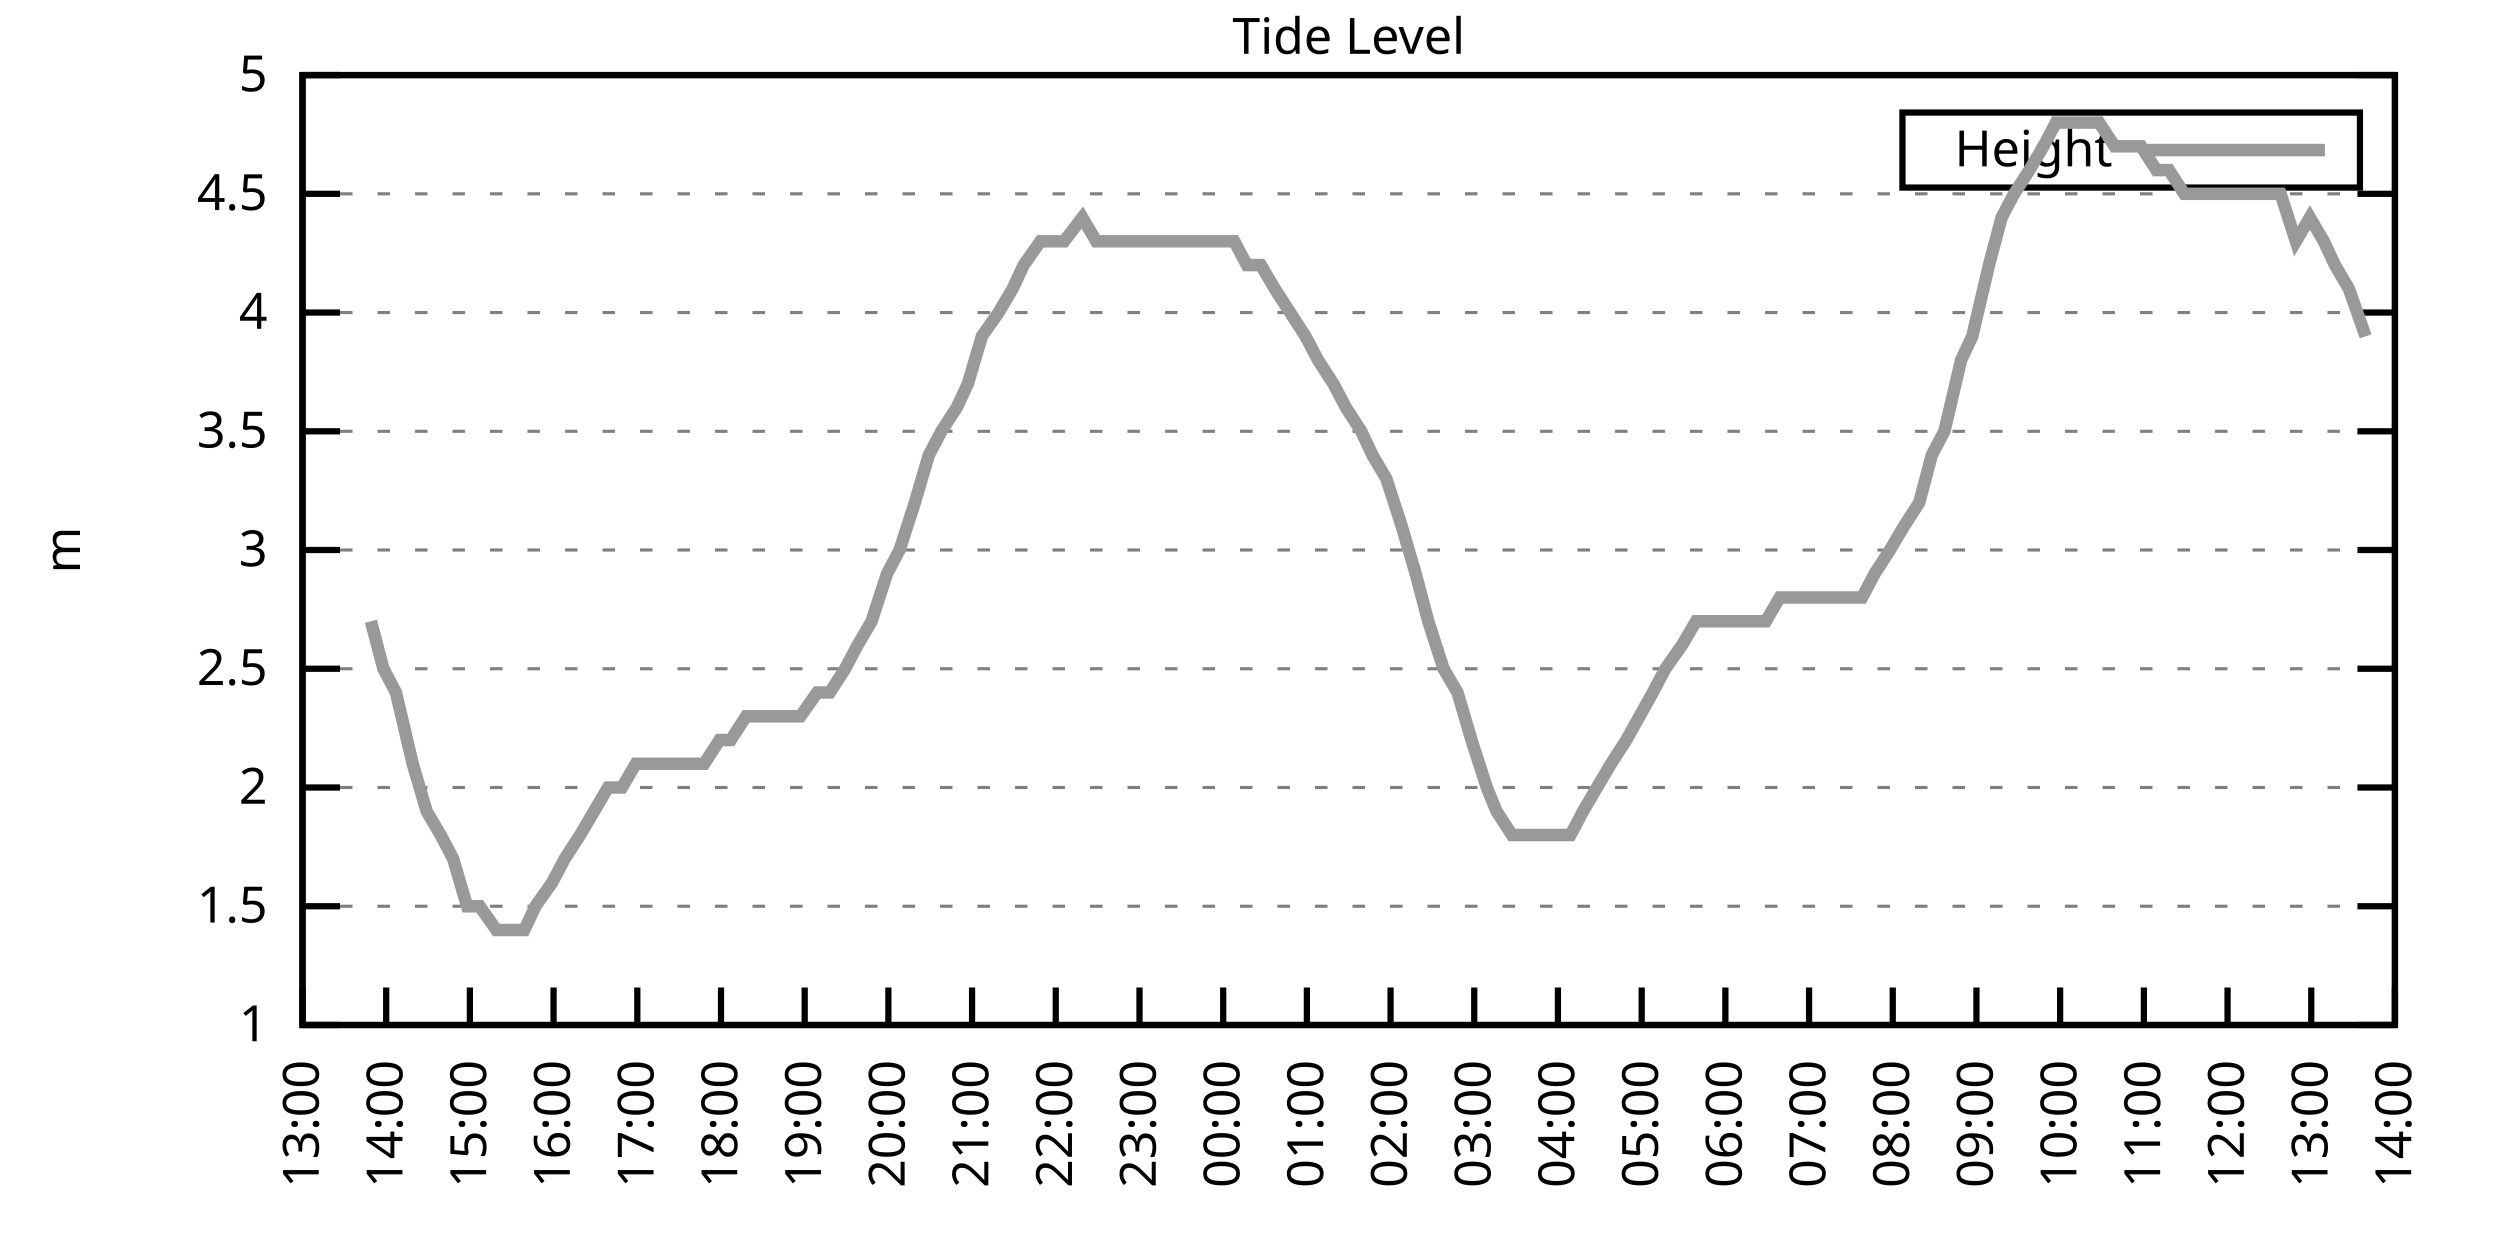
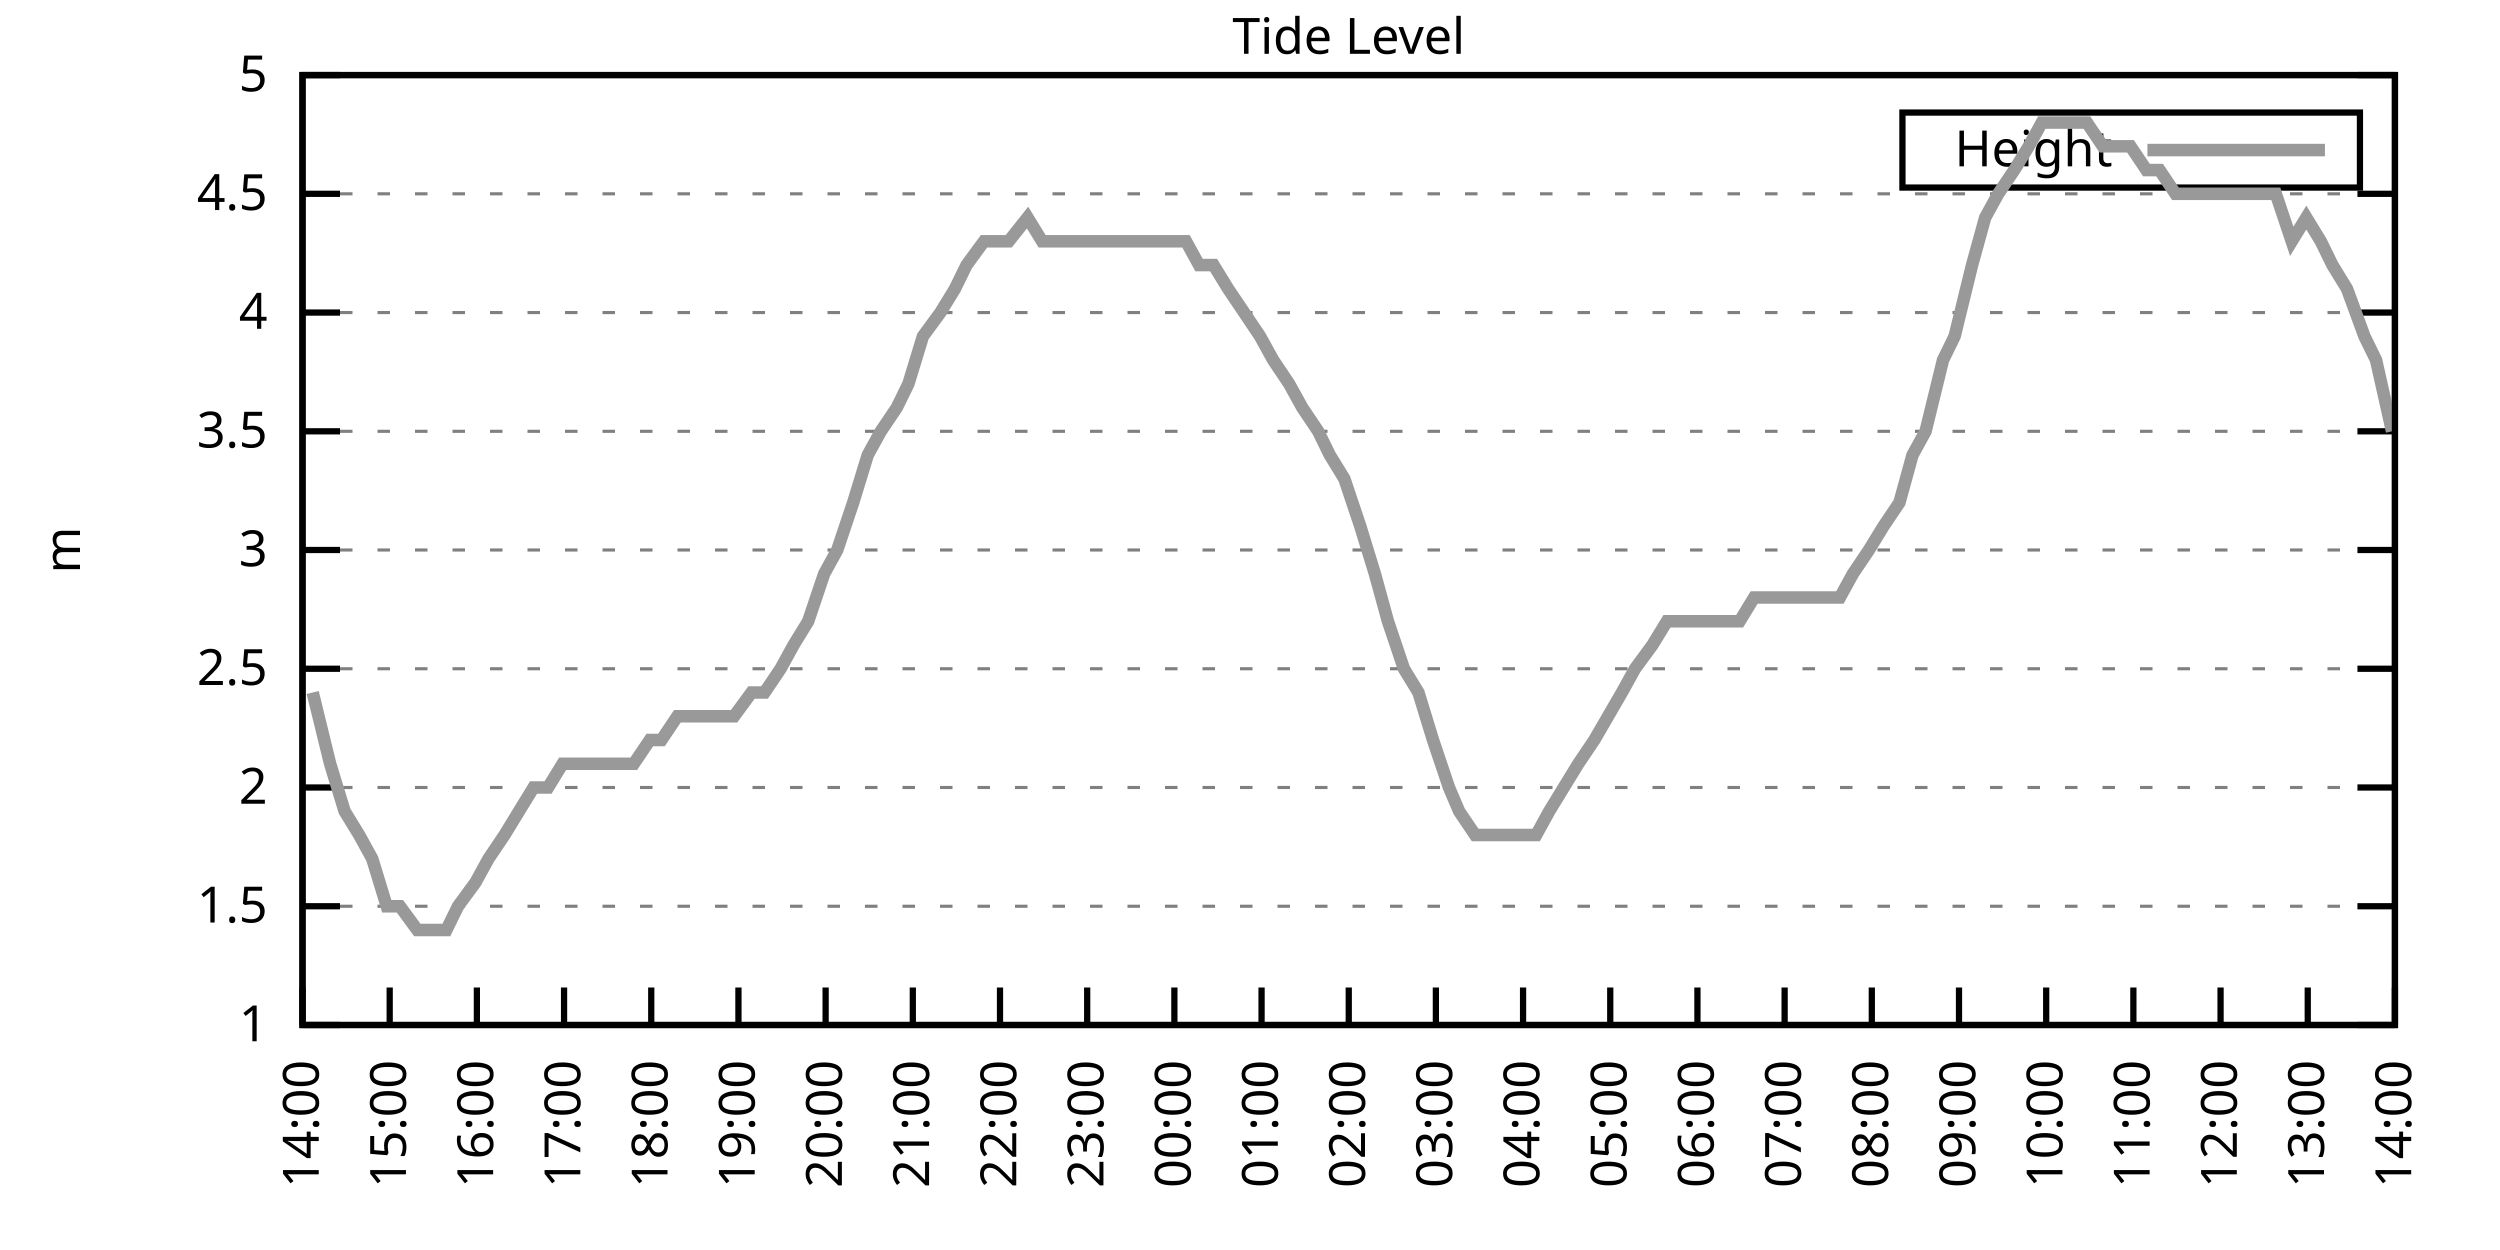
<svg xmlns="http://www.w3.org/2000/svg" xmlns:xlink="http://www.w3.org/1999/xlink" width="400" height="200" viewBox="0 0 400 200">
  <g id="gnuplot_canvas">
    <rect x="0" y="0" width="400" height="200" fill="none" />
    <defs>
      <circle id="gpDot" r="0.5" stroke-width="0.5" stroke="currentColor" />
      <path id="gpPt0" stroke-width="0.333" stroke="currentColor" d="M-1,0 h2 M0,-1 v2" />
      <path id="gpPt1" stroke-width="0.333" stroke="currentColor" d="M-1,-1 L1,1 M1,-1 L-1,1" />
      <path id="gpPt2" stroke-width="0.333" stroke="currentColor" d="M-1,0 L1,0 M0,-1 L0,1 M-1,-1 L1,1 M-1,1 L1,-1" />
      <rect id="gpPt3" stroke-width="0.333" stroke="currentColor" x="-1" y="-1" width="2" height="2" />
      <rect id="gpPt4" stroke-width="0.333" stroke="currentColor" fill="currentColor" x="-1" y="-1" width="2" height="2" />
      <circle id="gpPt5" stroke-width="0.333" stroke="currentColor" cx="0" cy="0" r="1" />
      <use xlink:href="#gpPt5" id="gpPt6" fill="currentColor" stroke="none" />
      <path id="gpPt7" stroke-width="0.333" stroke="currentColor" d="M0,-1.33 L-1.33,0.67 L1.33,0.67 z" />
      <use xlink:href="#gpPt7" id="gpPt8" fill="currentColor" stroke="none" />
      <use xlink:href="#gpPt7" id="gpPt9" stroke="currentColor" transform="rotate(180)" />
      <use xlink:href="#gpPt9" id="gpPt10" fill="currentColor" stroke="none" />
      <use xlink:href="#gpPt3" id="gpPt11" stroke="currentColor" transform="rotate(45)" />
      <use xlink:href="#gpPt11" id="gpPt12" fill="currentColor" stroke="none" />
      <path id="gpPt13" stroke-width="0.333" stroke="currentColor" d="M0,1.330 L1.265,0.411 L0.782,-1.067 L-0.782,-1.076 L-1.265,0.411 z" />
      <use xlink:href="#gpPt13" id="gpPt14" fill="currentColor" stroke="none" />
      <filter id="textbox" filterUnits="objectBoundingBox" x="0" y="0" height="1" width="1">
        <feFlood flood-color="white" flood-opacity="1" result="bgnd" />
        <feComposite in="SourceGraphic" in2="bgnd" operator="atop" />
      </filter>
      <filter id="greybox" filterUnits="objectBoundingBox" x="0" y="0" height="1" width="1">
        <feFlood flood-color="lightgrey" flood-opacity="1" result="grey" />
        <feComposite in="SourceGraphic" in2="grey" operator="atop" />
      </filter>
    </defs>
    <g fill="none" color="white" stroke="currentColor" stroke-width="1.00" stroke-linecap="butt" stroke-linejoin="miter">
</g>
    <g fill="none" color="black" stroke="currentColor" stroke-width="1.00" stroke-linecap="butt" stroke-linejoin="miter">
      <g stroke="none" shape-rendering="crispEdges">
        <polygon fill="rgb(255, 255, 255)" points="48.40,164.00 383.18,164.00 383.18,12.02 48.40,12.02 " />
      </g>
    </g>
    <g fill="none" color="black" stroke="currentColor" stroke-width="1.00" stroke-linecap="butt" stroke-linejoin="miter">
</g>
    <g fill="none" color="black" stroke="black" stroke-width="0.50" stroke-linecap="butt" stroke-linejoin="miter">
</g>
    <g fill="none" color="gray" stroke="currentColor" stroke-width="0.50" stroke-linecap="butt" stroke-linejoin="miter">
      <path stroke="gray" stroke-dasharray="2,4" class="gridline" d="M48.40,164.00 L383.19,164.00  " />
    </g>
    <g fill="none" color="gray" stroke="gray" stroke-width="1.00" stroke-linecap="butt" stroke-linejoin="miter">
</g>
    <g fill="none" color="black" stroke="currentColor" stroke-width="1.00" stroke-linecap="butt" stroke-linejoin="miter">
      <path stroke="black" d="M48.40,164.00 L54.40,164.00 M383.19,164.00 L377.19,164.00  " />
      <g transform="translate(42.80,166.60)" stroke="none" fill="black" font-family="Sans" font-size="8.00" text-anchor="end">
        <text>
          <tspan font-family="Sans"> 1</tspan>
        </text>
      </g>
    </g>
    <g fill="none" color="black" stroke="currentColor" stroke-width="1.00" stroke-linecap="butt" stroke-linejoin="miter">
</g>
    <g fill="none" color="black" stroke="black" stroke-width="0.50" stroke-linecap="butt" stroke-linejoin="miter">
</g>
    <g fill="none" color="gray" stroke="currentColor" stroke-width="0.50" stroke-linecap="butt" stroke-linejoin="miter">
      <path stroke="gray" stroke-dasharray="2,4" class="gridline" d="M48.40,145.00 L383.19,145.00  " />
    </g>
    <g fill="none" color="gray" stroke="gray" stroke-width="1.00" stroke-linecap="butt" stroke-linejoin="miter">
</g>
    <g fill="none" color="black" stroke="currentColor" stroke-width="1.00" stroke-linecap="butt" stroke-linejoin="miter">
      <path stroke="black" d="M48.40,145.00 L54.40,145.00 M383.19,145.00 L377.19,145.00  " />
      <g transform="translate(42.80,147.60)" stroke="none" fill="black" font-family="Sans" font-size="8.00" text-anchor="end">
        <text>
          <tspan font-family="Sans"> 1.5</tspan>
        </text>
      </g>
    </g>
    <g fill="none" color="black" stroke="currentColor" stroke-width="1.00" stroke-linecap="butt" stroke-linejoin="miter">
</g>
    <g fill="none" color="black" stroke="black" stroke-width="0.50" stroke-linecap="butt" stroke-linejoin="miter">
</g>
    <g fill="none" color="gray" stroke="currentColor" stroke-width="0.50" stroke-linecap="butt" stroke-linejoin="miter">
      <path stroke="gray" stroke-dasharray="2,4" class="gridline" d="M48.40,126.00 L383.19,126.00  " />
    </g>
    <g fill="none" color="gray" stroke="gray" stroke-width="1.00" stroke-linecap="butt" stroke-linejoin="miter">
</g>
    <g fill="none" color="black" stroke="currentColor" stroke-width="1.00" stroke-linecap="butt" stroke-linejoin="miter">
      <path stroke="black" d="M48.40,126.00 L54.40,126.00 M383.19,126.00 L377.19,126.00  " />
      <g transform="translate(42.80,128.60)" stroke="none" fill="black" font-family="Sans" font-size="8.00" text-anchor="end">
        <text>
          <tspan font-family="Sans"> 2</tspan>
        </text>
      </g>
    </g>
    <g fill="none" color="black" stroke="currentColor" stroke-width="1.00" stroke-linecap="butt" stroke-linejoin="miter">
</g>
    <g fill="none" color="black" stroke="black" stroke-width="0.50" stroke-linecap="butt" stroke-linejoin="miter">
</g>
    <g fill="none" color="gray" stroke="currentColor" stroke-width="0.50" stroke-linecap="butt" stroke-linejoin="miter">
      <path stroke="gray" stroke-dasharray="2,4" class="gridline" d="M48.40,107.00 L383.19,107.00  " />
    </g>
    <g fill="none" color="gray" stroke="gray" stroke-width="1.00" stroke-linecap="butt" stroke-linejoin="miter">
</g>
    <g fill="none" color="black" stroke="currentColor" stroke-width="1.00" stroke-linecap="butt" stroke-linejoin="miter">
      <path stroke="black" d="M48.40,107.00 L54.40,107.00 M383.19,107.00 L377.19,107.00  " />
      <g transform="translate(42.80,109.60)" stroke="none" fill="black" font-family="Sans" font-size="8.00" text-anchor="end">
        <text>
          <tspan font-family="Sans"> 2.5</tspan>
        </text>
      </g>
    </g>
    <g fill="none" color="black" stroke="currentColor" stroke-width="1.00" stroke-linecap="butt" stroke-linejoin="miter">
</g>
    <g fill="none" color="black" stroke="black" stroke-width="0.50" stroke-linecap="butt" stroke-linejoin="miter">
</g>
    <g fill="none" color="gray" stroke="currentColor" stroke-width="0.50" stroke-linecap="butt" stroke-linejoin="miter">
      <path stroke="gray" stroke-dasharray="2,4" class="gridline" d="M48.40,88.00 L383.19,88.00  " />
    </g>
    <g fill="none" color="gray" stroke="gray" stroke-width="1.00" stroke-linecap="butt" stroke-linejoin="miter">
</g>
    <g fill="none" color="black" stroke="currentColor" stroke-width="1.00" stroke-linecap="butt" stroke-linejoin="miter">
      <path stroke="black" d="M48.40,88.00 L54.40,88.00 M383.19,88.00 L377.19,88.00  " />
      <g transform="translate(42.80,90.60)" stroke="none" fill="black" font-family="Sans" font-size="8.00" text-anchor="end">
        <text>
          <tspan font-family="Sans"> 3</tspan>
        </text>
      </g>
    </g>
    <g fill="none" color="black" stroke="currentColor" stroke-width="1.00" stroke-linecap="butt" stroke-linejoin="miter">
</g>
    <g fill="none" color="black" stroke="black" stroke-width="0.50" stroke-linecap="butt" stroke-linejoin="miter">
</g>
    <g fill="none" color="gray" stroke="currentColor" stroke-width="0.50" stroke-linecap="butt" stroke-linejoin="miter">
      <path stroke="gray" stroke-dasharray="2,4" class="gridline" d="M48.40,69.01 L383.19,69.01  " />
    </g>
    <g fill="none" color="gray" stroke="gray" stroke-width="1.00" stroke-linecap="butt" stroke-linejoin="miter">
</g>
    <g fill="none" color="black" stroke="currentColor" stroke-width="1.00" stroke-linecap="butt" stroke-linejoin="miter">
      <path stroke="black" d="M48.40,69.01 L54.40,69.01 M383.19,69.01 L377.19,69.01  " />
      <g transform="translate(42.80,71.61)" stroke="none" fill="black" font-family="Sans" font-size="8.00" text-anchor="end">
        <text>
          <tspan font-family="Sans"> 3.5</tspan>
        </text>
      </g>
    </g>
    <g fill="none" color="black" stroke="currentColor" stroke-width="1.00" stroke-linecap="butt" stroke-linejoin="miter">
</g>
    <g fill="none" color="black" stroke="black" stroke-width="0.50" stroke-linecap="butt" stroke-linejoin="miter">
</g>
    <g fill="none" color="gray" stroke="currentColor" stroke-width="0.50" stroke-linecap="butt" stroke-linejoin="miter">
      <path stroke="gray" stroke-dasharray="2,4" class="gridline" d="M48.40,50.01 L383.19,50.01  " />
    </g>
    <g fill="none" color="gray" stroke="gray" stroke-width="1.00" stroke-linecap="butt" stroke-linejoin="miter">
</g>
    <g fill="none" color="black" stroke="currentColor" stroke-width="1.00" stroke-linecap="butt" stroke-linejoin="miter">
      <path stroke="black" d="M48.40,50.01 L54.40,50.01 M383.19,50.01 L377.19,50.01  " />
      <g transform="translate(42.80,52.61)" stroke="none" fill="black" font-family="Sans" font-size="8.00" text-anchor="end">
        <text>
          <tspan font-family="Sans"> 4</tspan>
        </text>
      </g>
    </g>
    <g fill="none" color="black" stroke="currentColor" stroke-width="1.00" stroke-linecap="butt" stroke-linejoin="miter">
</g>
    <g fill="none" color="black" stroke="black" stroke-width="0.50" stroke-linecap="butt" stroke-linejoin="miter">
</g>
    <g fill="none" color="gray" stroke="currentColor" stroke-width="0.50" stroke-linecap="butt" stroke-linejoin="miter">
      <path stroke="gray" stroke-dasharray="2,4" class="gridline" d="M48.40,31.01 L383.19,31.01  " />
    </g>
    <g fill="none" color="gray" stroke="gray" stroke-width="1.00" stroke-linecap="butt" stroke-linejoin="miter">
</g>
    <g fill="none" color="black" stroke="currentColor" stroke-width="1.00" stroke-linecap="butt" stroke-linejoin="miter">
      <path stroke="black" d="M48.40,31.01 L54.40,31.01 M383.19,31.01 L377.19,31.01  " />
      <g transform="translate(42.80,33.61)" stroke="none" fill="black" font-family="Sans" font-size="8.00" text-anchor="end">
        <text>
          <tspan font-family="Sans"> 4.5</tspan>
        </text>
      </g>
    </g>
    <g fill="none" color="black" stroke="currentColor" stroke-width="1.00" stroke-linecap="butt" stroke-linejoin="miter">
</g>
    <g fill="none" color="black" stroke="black" stroke-width="0.50" stroke-linecap="butt" stroke-linejoin="miter">
</g>
    <g fill="none" color="gray" stroke="currentColor" stroke-width="0.50" stroke-linecap="butt" stroke-linejoin="miter">
      <path stroke="gray" stroke-dasharray="2,4" class="gridline" d="M48.40,12.01 L383.19,12.01  " />
    </g>
    <g fill="none" color="gray" stroke="gray" stroke-width="1.00" stroke-linecap="butt" stroke-linejoin="miter">
</g>
    <g fill="none" color="black" stroke="currentColor" stroke-width="1.00" stroke-linecap="butt" stroke-linejoin="miter">
      <path stroke="black" d="M48.40,12.01 L54.40,12.01 M383.19,12.01 L377.19,12.01  " />
      <g transform="translate(42.80,14.61)" stroke="none" fill="black" font-family="Sans" font-size="8.00" text-anchor="end">
        <text>
          <tspan font-family="Sans"> 5</tspan>
        </text>
      </g>
    </g>
    <g fill="none" color="black" stroke="currentColor" stroke-width="1.00" stroke-linecap="butt" stroke-linejoin="miter">
      <path stroke="black" d="M48.40,164.00 L48.40,158.00  " />
      <g transform="translate(51.00,169.60) rotate(270.00)" stroke="none" fill="black" font-family="Sans" font-size="8.00" text-anchor="end">
        <text>
-           <tspan font-family="Sans">13:00</tspan>
-         </text>
-       </g>
-     </g>
-     <g fill="none" color="black" stroke="currentColor" stroke-width="1.00" stroke-linecap="butt" stroke-linejoin="miter">
-       <path stroke="black" d="M61.79,164.00 L61.79,158.00  " />
-       <g transform="translate(64.39,169.60) rotate(270.00)" stroke="none" fill="black" font-family="Sans" font-size="8.00" text-anchor="end">
-         <text>
          <tspan font-family="Sans">14:00</tspan>
        </text>
      </g>
    </g>
    <g fill="none" color="black" stroke="currentColor" stroke-width="1.00" stroke-linecap="butt" stroke-linejoin="miter">
-       <path stroke="black" d="M75.18,164.00 L75.18,158.00  " />
-       <g transform="translate(77.78,169.60) rotate(270.00)" stroke="none" fill="black" font-family="Sans" font-size="8.00" text-anchor="end">
+       <path stroke="black" d="M62.35,164.00 L62.35,158.00  " />
+       <g transform="translate(64.95,169.60) rotate(270.00)" stroke="none" fill="black" font-family="Sans" font-size="8.00" text-anchor="end">
        <text>
          <tspan font-family="Sans">15:00</tspan>
        </text>
      </g>
    </g>
    <g fill="none" color="black" stroke="currentColor" stroke-width="1.00" stroke-linecap="butt" stroke-linejoin="miter">
-       <path stroke="black" d="M88.57,164.00 L88.57,158.00  " />
-       <g transform="translate(91.17,169.60) rotate(270.00)" stroke="none" fill="black" font-family="Sans" font-size="8.00" text-anchor="end">
+       <path stroke="black" d="M76.30,164.00 L76.30,158.00  " />
+       <g transform="translate(78.90,169.60) rotate(270.00)" stroke="none" fill="black" font-family="Sans" font-size="8.00" text-anchor="end">
        <text>
          <tspan font-family="Sans">16:00</tspan>
        </text>
      </g>
    </g>
    <g fill="none" color="black" stroke="currentColor" stroke-width="1.00" stroke-linecap="butt" stroke-linejoin="miter">
-       <path stroke="black" d="M101.97,164.00 L101.97,158.00  " />
-       <g transform="translate(104.57,169.60) rotate(270.00)" stroke="none" fill="black" font-family="Sans" font-size="8.00" text-anchor="end">
+       <path stroke="black" d="M90.25,164.00 L90.25,158.00  " />
+       <g transform="translate(92.85,169.60) rotate(270.00)" stroke="none" fill="black" font-family="Sans" font-size="8.00" text-anchor="end">
        <text>
          <tspan font-family="Sans">17:00</tspan>
        </text>
      </g>
    </g>
    <g fill="none" color="black" stroke="currentColor" stroke-width="1.00" stroke-linecap="butt" stroke-linejoin="miter">
-       <path stroke="black" d="M115.36,164.00 L115.36,158.00  " />
-       <g transform="translate(117.96,169.60) rotate(270.00)" stroke="none" fill="black" font-family="Sans" font-size="8.00" text-anchor="end">
+       <path stroke="black" d="M104.20,164.00 L104.20,158.00  " />
+       <g transform="translate(106.80,169.60) rotate(270.00)" stroke="none" fill="black" font-family="Sans" font-size="8.00" text-anchor="end">
        <text>
          <tspan font-family="Sans">18:00</tspan>
        </text>
      </g>
    </g>
    <g fill="none" color="black" stroke="currentColor" stroke-width="1.00" stroke-linecap="butt" stroke-linejoin="miter">
-       <path stroke="black" d="M128.75,164.00 L128.75,158.00  " />
-       <g transform="translate(131.35,169.60) rotate(270.00)" stroke="none" fill="black" font-family="Sans" font-size="8.00" text-anchor="end">
+       <path stroke="black" d="M118.15,164.00 L118.15,158.00  " />
+       <g transform="translate(120.75,169.60) rotate(270.00)" stroke="none" fill="black" font-family="Sans" font-size="8.00" text-anchor="end">
        <text>
          <tspan font-family="Sans">19:00</tspan>
        </text>
      </g>
    </g>
    <g fill="none" color="black" stroke="currentColor" stroke-width="1.00" stroke-linecap="butt" stroke-linejoin="miter">
-       <path stroke="black" d="M142.14,164.00 L142.14,158.00  " />
-       <g transform="translate(144.74,169.60) rotate(270.00)" stroke="none" fill="black" font-family="Sans" font-size="8.00" text-anchor="end">
+       <path stroke="black" d="M132.10,164.00 L132.10,158.00  " />
+       <g transform="translate(134.70,169.60) rotate(270.00)" stroke="none" fill="black" font-family="Sans" font-size="8.00" text-anchor="end">
        <text>
          <tspan font-family="Sans">20:00</tspan>
        </text>
      </g>
    </g>
    <g fill="none" color="black" stroke="currentColor" stroke-width="1.00" stroke-linecap="butt" stroke-linejoin="miter">
-       <path stroke="black" d="M155.53,164.00 L155.53,158.00  " />
-       <g transform="translate(158.13,169.60) rotate(270.00)" stroke="none" fill="black" font-family="Sans" font-size="8.00" text-anchor="end">
+       <path stroke="black" d="M146.05,164.00 L146.05,158.00  " />
+       <g transform="translate(148.65,169.60) rotate(270.00)" stroke="none" fill="black" font-family="Sans" font-size="8.00" text-anchor="end">
        <text>
          <tspan font-family="Sans">21:00</tspan>
        </text>
      </g>
    </g>
    <g fill="none" color="black" stroke="currentColor" stroke-width="1.00" stroke-linecap="butt" stroke-linejoin="miter">
-       <path stroke="black" d="M168.92,164.00 L168.92,158.00  " />
-       <g transform="translate(171.52,169.60) rotate(270.00)" stroke="none" fill="black" font-family="Sans" font-size="8.00" text-anchor="end">
+       <path stroke="black" d="M160.00,164.00 L160.00,158.00  " />
+       <g transform="translate(162.60,169.60) rotate(270.00)" stroke="none" fill="black" font-family="Sans" font-size="8.00" text-anchor="end">
        <text>
          <tspan font-family="Sans">22:00</tspan>
        </text>
      </g>
    </g>
    <g fill="none" color="black" stroke="currentColor" stroke-width="1.00" stroke-linecap="butt" stroke-linejoin="miter">
-       <path stroke="black" d="M182.32,164.00 L182.32,158.00  " />
-       <g transform="translate(184.92,169.60) rotate(270.00)" stroke="none" fill="black" font-family="Sans" font-size="8.00" text-anchor="end">
+       <path stroke="black" d="M173.95,164.00 L173.95,158.00  " />
+       <g transform="translate(176.55,169.60) rotate(270.00)" stroke="none" fill="black" font-family="Sans" font-size="8.00" text-anchor="end">
        <text>
          <tspan font-family="Sans">23:00</tspan>
        </text>
      </g>
    </g>
    <g fill="none" color="black" stroke="currentColor" stroke-width="1.00" stroke-linecap="butt" stroke-linejoin="miter">
-       <path stroke="black" d="M195.71,164.00 L195.71,158.00  " />
-       <g transform="translate(198.31,169.60) rotate(270.00)" stroke="none" fill="black" font-family="Sans" font-size="8.00" text-anchor="end">
+       <path stroke="black" d="M187.90,164.00 L187.90,158.00  " />
+       <g transform="translate(190.50,169.60) rotate(270.00)" stroke="none" fill="black" font-family="Sans" font-size="8.00" text-anchor="end">
        <text>
          <tspan font-family="Sans">00:00</tspan>
        </text>
      </g>
    </g>
    <g fill="none" color="black" stroke="currentColor" stroke-width="1.00" stroke-linecap="butt" stroke-linejoin="miter">
-       <path stroke="black" d="M209.10,164.00 L209.10,158.00  " />
-       <g transform="translate(211.70,169.60) rotate(270.00)" stroke="none" fill="black" font-family="Sans" font-size="8.00" text-anchor="end">
+       <path stroke="black" d="M201.85,164.00 L201.85,158.00  " />
+       <g transform="translate(204.45,169.60) rotate(270.00)" stroke="none" fill="black" font-family="Sans" font-size="8.00" text-anchor="end">
        <text>
          <tspan font-family="Sans">01:00</tspan>
        </text>
      </g>
    </g>
    <g fill="none" color="black" stroke="currentColor" stroke-width="1.00" stroke-linecap="butt" stroke-linejoin="miter">
-       <path stroke="black" d="M222.49,164.00 L222.49,158.00  " />
-       <g transform="translate(225.09,169.60) rotate(270.00)" stroke="none" fill="black" font-family="Sans" font-size="8.00" text-anchor="end">
+       <path stroke="black" d="M215.80,164.00 L215.80,158.00  " />
+       <g transform="translate(218.40,169.60) rotate(270.00)" stroke="none" fill="black" font-family="Sans" font-size="8.00" text-anchor="end">
        <text>
          <tspan font-family="Sans">02:00</tspan>
        </text>
      </g>
    </g>
    <g fill="none" color="black" stroke="currentColor" stroke-width="1.00" stroke-linecap="butt" stroke-linejoin="miter">
-       <path stroke="black" d="M235.88,164.00 L235.88,158.00  " />
-       <g transform="translate(238.48,169.60) rotate(270.00)" stroke="none" fill="black" font-family="Sans" font-size="8.00" text-anchor="end">
+       <path stroke="black" d="M229.74,164.00 L229.74,158.00  " />
+       <g transform="translate(232.34,169.60) rotate(270.00)" stroke="none" fill="black" font-family="Sans" font-size="8.00" text-anchor="end">
        <text>
          <tspan font-family="Sans">03:00</tspan>
        </text>
      </g>
    </g>
    <g fill="none" color="black" stroke="currentColor" stroke-width="1.00" stroke-linecap="butt" stroke-linejoin="miter">
-       <path stroke="black" d="M249.27,164.00 L249.27,158.00  " />
-       <g transform="translate(251.87,169.60) rotate(270.00)" stroke="none" fill="black" font-family="Sans" font-size="8.00" text-anchor="end">
+       <path stroke="black" d="M243.69,164.00 L243.69,158.00  " />
+       <g transform="translate(246.29,169.60) rotate(270.00)" stroke="none" fill="black" font-family="Sans" font-size="8.00" text-anchor="end">
        <text>
          <tspan font-family="Sans">04:00</tspan>
        </text>
      </g>
    </g>
    <g fill="none" color="black" stroke="currentColor" stroke-width="1.00" stroke-linecap="butt" stroke-linejoin="miter">
-       <path stroke="black" d="M262.67,164.00 L262.67,158.00  " />
-       <g transform="translate(265.27,169.60) rotate(270.00)" stroke="none" fill="black" font-family="Sans" font-size="8.00" text-anchor="end">
+       <path stroke="black" d="M257.64,164.00 L257.64,158.00  " />
+       <g transform="translate(260.24,169.60) rotate(270.00)" stroke="none" fill="black" font-family="Sans" font-size="8.00" text-anchor="end">
        <text>
          <tspan font-family="Sans">05:00</tspan>
        </text>
      </g>
    </g>
    <g fill="none" color="black" stroke="currentColor" stroke-width="1.00" stroke-linecap="butt" stroke-linejoin="miter">
-       <path stroke="black" d="M276.06,164.00 L276.06,158.00  " />
-       <g transform="translate(278.66,169.60) rotate(270.00)" stroke="none" fill="black" font-family="Sans" font-size="8.00" text-anchor="end">
+       <path stroke="black" d="M271.59,164.00 L271.59,158.00  " />
+       <g transform="translate(274.19,169.60) rotate(270.00)" stroke="none" fill="black" font-family="Sans" font-size="8.00" text-anchor="end">
        <text>
          <tspan font-family="Sans">06:00</tspan>
        </text>
      </g>
    </g>
    <g fill="none" color="black" stroke="currentColor" stroke-width="1.00" stroke-linecap="butt" stroke-linejoin="miter">
-       <path stroke="black" d="M289.45,164.00 L289.45,158.00  " />
-       <g transform="translate(292.05,169.60) rotate(270.00)" stroke="none" fill="black" font-family="Sans" font-size="8.00" text-anchor="end">
+       <path stroke="black" d="M285.54,164.00 L285.54,158.00  " />
+       <g transform="translate(288.14,169.60) rotate(270.00)" stroke="none" fill="black" font-family="Sans" font-size="8.00" text-anchor="end">
        <text>
          <tspan font-family="Sans">07:00</tspan>
        </text>
      </g>
    </g>
    <g fill="none" color="black" stroke="currentColor" stroke-width="1.00" stroke-linecap="butt" stroke-linejoin="miter">
-       <path stroke="black" d="M302.84,164.00 L302.84,158.00  " />
-       <g transform="translate(305.44,169.60) rotate(270.00)" stroke="none" fill="black" font-family="Sans" font-size="8.00" text-anchor="end">
+       <path stroke="black" d="M299.49,164.00 L299.49,158.00  " />
+       <g transform="translate(302.09,169.60) rotate(270.00)" stroke="none" fill="black" font-family="Sans" font-size="8.00" text-anchor="end">
        <text>
          <tspan font-family="Sans">08:00</tspan>
        </text>
      </g>
    </g>
    <g fill="none" color="black" stroke="currentColor" stroke-width="1.00" stroke-linecap="butt" stroke-linejoin="miter">
-       <path stroke="black" d="M316.23,164.00 L316.23,158.00  " />
-       <g transform="translate(318.83,169.60) rotate(270.00)" stroke="none" fill="black" font-family="Sans" font-size="8.00" text-anchor="end">
+       <path stroke="black" d="M313.44,164.00 L313.44,158.00  " />
+       <g transform="translate(316.04,169.60) rotate(270.00)" stroke="none" fill="black" font-family="Sans" font-size="8.00" text-anchor="end">
        <text>
          <tspan font-family="Sans">09:00</tspan>
        </text>
      </g>
    </g>
    <g fill="none" color="black" stroke="currentColor" stroke-width="1.00" stroke-linecap="butt" stroke-linejoin="miter">
-       <path stroke="black" d="M329.62,164.00 L329.62,158.00  " />
-       <g transform="translate(332.22,169.60) rotate(270.00)" stroke="none" fill="black" font-family="Sans" font-size="8.00" text-anchor="end">
+       <path stroke="black" d="M327.39,164.00 L327.39,158.00  " />
+       <g transform="translate(329.99,169.60) rotate(270.00)" stroke="none" fill="black" font-family="Sans" font-size="8.00" text-anchor="end">
        <text>
          <tspan font-family="Sans">10:00</tspan>
        </text>
      </g>
    </g>
    <g fill="none" color="black" stroke="currentColor" stroke-width="1.00" stroke-linecap="butt" stroke-linejoin="miter">
-       <path stroke="black" d="M343.02,164.00 L343.02,158.00  " />
-       <g transform="translate(345.62,169.60) rotate(270.00)" stroke="none" fill="black" font-family="Sans" font-size="8.00" text-anchor="end">
+       <path stroke="black" d="M341.34,164.00 L341.34,158.00  " />
+       <g transform="translate(343.94,169.60) rotate(270.00)" stroke="none" fill="black" font-family="Sans" font-size="8.00" text-anchor="end">
        <text>
          <tspan font-family="Sans">11:00</tspan>
        </text>
      </g>
    </g>
    <g fill="none" color="black" stroke="currentColor" stroke-width="1.00" stroke-linecap="butt" stroke-linejoin="miter">
-       <path stroke="black" d="M356.41,164.00 L356.41,158.00  " />
-       <g transform="translate(359.01,169.60) rotate(270.00)" stroke="none" fill="black" font-family="Sans" font-size="8.00" text-anchor="end">
+       <path stroke="black" d="M355.29,164.00 L355.29,158.00  " />
+       <g transform="translate(357.89,169.60) rotate(270.00)" stroke="none" fill="black" font-family="Sans" font-size="8.00" text-anchor="end">
        <text>
          <tspan font-family="Sans">12:00</tspan>
        </text>
      </g>
    </g>
    <g fill="none" color="black" stroke="currentColor" stroke-width="1.00" stroke-linecap="butt" stroke-linejoin="miter">
-       <path stroke="black" d="M369.80,164.00 L369.80,158.00  " />
-       <g transform="translate(372.40,169.60) rotate(270.00)" stroke="none" fill="black" font-family="Sans" font-size="8.00" text-anchor="end">
+       <path stroke="black" d="M369.24,164.00 L369.24,158.00  " />
+       <g transform="translate(371.84,169.60) rotate(270.00)" stroke="none" fill="black" font-family="Sans" font-size="8.00" text-anchor="end">
        <text>
          <tspan font-family="Sans">13:00</tspan>
        </text>
      </g>
    </g>
    <g fill="none" color="black" stroke="currentColor" stroke-width="1.00" stroke-linecap="butt" stroke-linejoin="miter">
      <path stroke="black" d="M383.19,164.00 L383.19,158.00  " />
      <g transform="translate(385.79,169.60) rotate(270.00)" stroke="none" fill="black" font-family="Sans" font-size="8.00" text-anchor="end">
        <text>
          <tspan font-family="Sans">14:00</tspan>
        </text>
      </g>
    </g>
    <g fill="none" color="black" stroke="currentColor" stroke-width="1.00" stroke-linecap="butt" stroke-linejoin="miter">
</g>
    <g fill="none" color="black" stroke="currentColor" stroke-width="1.00" stroke-linecap="butt" stroke-linejoin="miter">
      <path stroke="black" d="M48.40,12.01 L48.40,164.00 L383.19,164.00 L383.19,12.01 L48.40,12.01 Z  " />
    </g>
    <g fill="none" color="black" stroke="currentColor" stroke-width="1.00" stroke-linecap="butt" stroke-linejoin="miter">
</g>
    <g fill="none" color="black" stroke="currentColor" stroke-width="1.00" stroke-linecap="butt" stroke-linejoin="miter">
      <path stroke="black" d="M304.39,30.01 L304.39,18.01 L377.59,18.01 L377.59,30.01 L304.39,30.01 Z  " />
    </g>
    <g id="Tide_level_plot_1">
      <g fill="none" color="white" stroke="black" stroke-width="2.00" stroke-linecap="butt" stroke-linejoin="miter">
</g>
      <g fill="none" color="black" stroke="currentColor" stroke-width="2.00" stroke-linecap="butt" stroke-linejoin="miter">
        <g transform="translate(337.99,26.61)" stroke="none" fill="black" font-family="Sans" font-size="8.00" text-anchor="end">
          <text>
            <tspan font-family="Sans">Height</tspan>
          </text>
        </g>
      </g>
      <g fill="none" color="black" stroke="currentColor" stroke-width="2.00" stroke-linecap="butt" stroke-linejoin="miter">
-         <path stroke="rgb(153, 153, 153)" d="M343.59,24.01 L371.99,24.01 M59.34,99.40 L61.35,107.00 L63.35,110.80 L66.03,122.20 L68.26,129.80 L70.50,133.60   L72.50,137.40 L74.74,145.00 L76.75,145.00 L79.42,148.80 L81.21,148.80 L83.89,148.80 L85.67,145.00 L88.35,141.20   L90.36,137.40 L92.82,133.60 L95.05,129.80 L97.28,126.00 L99.51,126.00 L101.74,122.20 L103.98,122.20 L106.21,122.20   L108.44,122.20 L110.45,122.20 L112.68,122.20 L115.13,118.40 L116.92,118.40 L119.38,114.60 L121.61,114.60 L123.84,114.60   L126.29,114.60 L128.08,114.60 L130.76,110.80 L132.77,110.80 L135.22,107.00 L137.23,103.20 L139.46,99.40 L141.92,91.80   L143.93,88.00 L146.38,80.41 L148.61,72.81 L150.62,69.01 L153.08,65.21 L154.86,61.41 L157.10,53.81 L159.77,50.01   L162.01,46.21 L163.79,42.41 L166.47,38.61 L168.25,38.61 L170.26,38.61 L173.17,34.81 L175.40,38.61 L177.18,38.61   L179.86,38.61 L182.09,38.61 L184.32,38.61 L186.11,38.61 L188.57,38.61 L190.57,38.61 L193.25,38.61 L195.48,38.61   L197.49,38.61 L199.50,42.41 L201.73,42.41 L203.97,46.21 L206.42,50.01 L208.88,53.81 L210.88,57.61 L213.34,61.41   L215.35,65.21 L217.80,69.01 L219.59,72.81 L221.82,76.61 L224.28,84.21 L226.51,91.80 L228.52,99.40 L230.97,107.00   L233.20,110.80 L235.44,118.40 L237.89,126.00 L239.45,129.80 L241.91,133.60 L244.59,133.60 L246.82,133.60 L249.05,133.60   L251.28,133.60 L253.29,129.80 L255.52,126.00 L257.76,122.20 L260.21,118.40 L264.45,110.80 L266.46,107.00 L269.14,103.20   L271.37,99.40 L273.38,99.40 L275.83,99.40 L280.30,99.40 L282.53,99.40 L284.76,95.60 L286.99,95.60 L289.23,95.60   L291.01,95.60 L293.69,95.60 L295.92,95.60 L297.93,95.60 L299.94,91.80 L302.39,88.00 L304.63,84.21 L307.08,80.41   L309.09,72.81 L311.10,69.01 L313.78,57.61 L315.56,53.81 L318.24,42.41 L320.25,34.81 L322.26,31.01 L324.71,27.21   L326.95,23.41 L328.95,19.61 L331.41,19.61 L333.86,19.61 L335.87,19.61 L338.33,23.41 L340.56,23.41 L342.57,23.41   L345.02,27.21 L347.03,27.21 L349.49,31.01 L351.72,31.01 L353.95,31.01 L356.18,31.01 L358.42,31.01 L360.65,31.01   L362.43,31.01 L364.89,31.01 L367.34,38.61 L369.58,34.81 L371.81,38.61 L373.59,42.41 L375.82,46.21 L378.50,53.81    " />
+         <path stroke="rgb(153, 153, 153)" d="M343.59,24.01 L371.99,24.01 M50.03,110.80 L52.82,122.20 L55.14,129.80 L57.47,133.60 L59.56,137.40 L61.88,145.00   L63.98,145.00 L66.77,148.80 L68.63,148.80 L71.42,148.80 L73.28,145.00 L76.07,141.20 L78.16,137.40 L80.72,133.60   L83.04,129.80 L85.37,126.00 L87.69,126.00 L90.02,122.20 L92.34,122.20 L94.67,122.20 L96.99,122.20 L99.08,122.20   L101.41,122.20 L103.97,118.40 L105.83,118.40 L108.38,114.60 L110.71,114.60 L113.03,114.60 L115.59,114.60 L117.45,114.60   L120.24,110.80 L122.33,110.80 L124.89,107.00 L126.98,103.20 L129.31,99.40 L131.87,91.80 L133.96,88.00 L136.51,80.41   L138.84,72.81 L140.93,69.01 L143.49,65.21 L145.35,61.41 L147.67,53.81 L150.46,50.01 L152.79,46.21 L154.65,42.41   L157.44,38.61 L159.30,38.61 L161.39,38.61 L164.41,34.81 L166.74,38.61 L168.60,38.61 L171.39,38.61 L173.71,38.61   L176.04,38.61 L177.90,38.61 L180.46,38.61 L182.55,38.61 L185.34,38.61 L187.66,38.61 L189.76,38.61 L191.85,42.41   L194.17,42.41 L196.50,46.21 L199.06,50.01 L201.61,53.81 L203.71,57.61 L206.26,61.41 L208.36,65.21 L210.91,69.01   L212.77,72.81 L215.10,76.61 L217.65,84.21 L219.98,91.80 L222.07,99.40 L224.63,107.00 L226.95,110.80 L229.28,118.40   L231.84,126.00 L233.46,129.80 L236.02,133.60 L238.81,133.60 L241.14,133.60 L243.46,133.60 L245.79,133.60 L247.88,129.80   L250.20,126.00 L252.53,122.20 L255.09,118.40 L259.50,110.80 L261.60,107.00 L264.39,103.20 L266.71,99.40 L268.80,99.40   L271.36,99.40 L276.01,99.40 L278.34,99.40 L280.66,95.60 L282.99,95.60 L285.31,95.60 L287.17,95.60 L289.96,95.60   L292.29,95.60 L294.38,95.60 L296.47,91.80 L299.03,88.00 L301.35,84.21 L303.91,80.41 L306.00,72.81 L308.09,69.01   L310.88,57.61 L312.74,53.81 L315.53,42.41 L317.63,34.81 L319.72,31.01 L322.28,27.21 L324.60,23.41 L326.69,19.61   L329.25,19.61 L331.81,19.61 L333.90,19.61 L336.46,23.41 L338.78,23.41 L340.88,23.41 L343.43,27.21 L345.53,27.21   L348.08,31.01 L350.41,31.01 L352.73,31.01 L355.06,31.01 L357.38,31.01 L359.71,31.01 L361.57,31.01 L364.13,31.01   L366.68,38.61 L369.01,34.81 L371.33,38.61 L373.19,42.41 L375.52,46.21 L378.31,53.81 L380.17,57.61 L382.73,69.01    " />
      </g>
    </g>
    <g fill="none" color="black" stroke="currentColor" stroke-width="2.00" stroke-linecap="butt" stroke-linejoin="miter">
</g>
    <g fill="none" color="black" stroke="black" stroke-width="1.00" stroke-linecap="butt" stroke-linejoin="miter">
</g>
    <g fill="none" color="black" stroke="currentColor" stroke-width="1.00" stroke-linecap="butt" stroke-linejoin="miter">
      <path stroke="black" d="M48.40,12.01 L48.40,164.00 L383.19,164.00 L383.19,12.01 L48.40,12.01 Z  " />
      <g transform="translate(12.80,88.01) rotate(270.00)" stroke="none" fill="black" font-family="Sans" font-size="8.00" text-anchor="middle">
        <text>
          <tspan font-family="Sans">m</tspan>
        </text>
      </g>
    </g>
    <g fill="none" color="black" stroke="currentColor" stroke-width="1.00" stroke-linecap="butt" stroke-linejoin="miter">
</g>
    <g fill="none" color="black" stroke="currentColor" stroke-width="1.00" stroke-linecap="butt" stroke-linejoin="miter">
      <g transform="translate(215.79,8.61)" stroke="none" fill="black" font-family="Sans" font-size="8.00" text-anchor="middle">
        <text>
          <tspan font-family="Sans">Tide Level</tspan>
        </text>
      </g>
    </g>
    <g fill="none" color="black" stroke="currentColor" stroke-width="1.00" stroke-linecap="butt" stroke-linejoin="miter">
</g>
  </g>
</svg>
